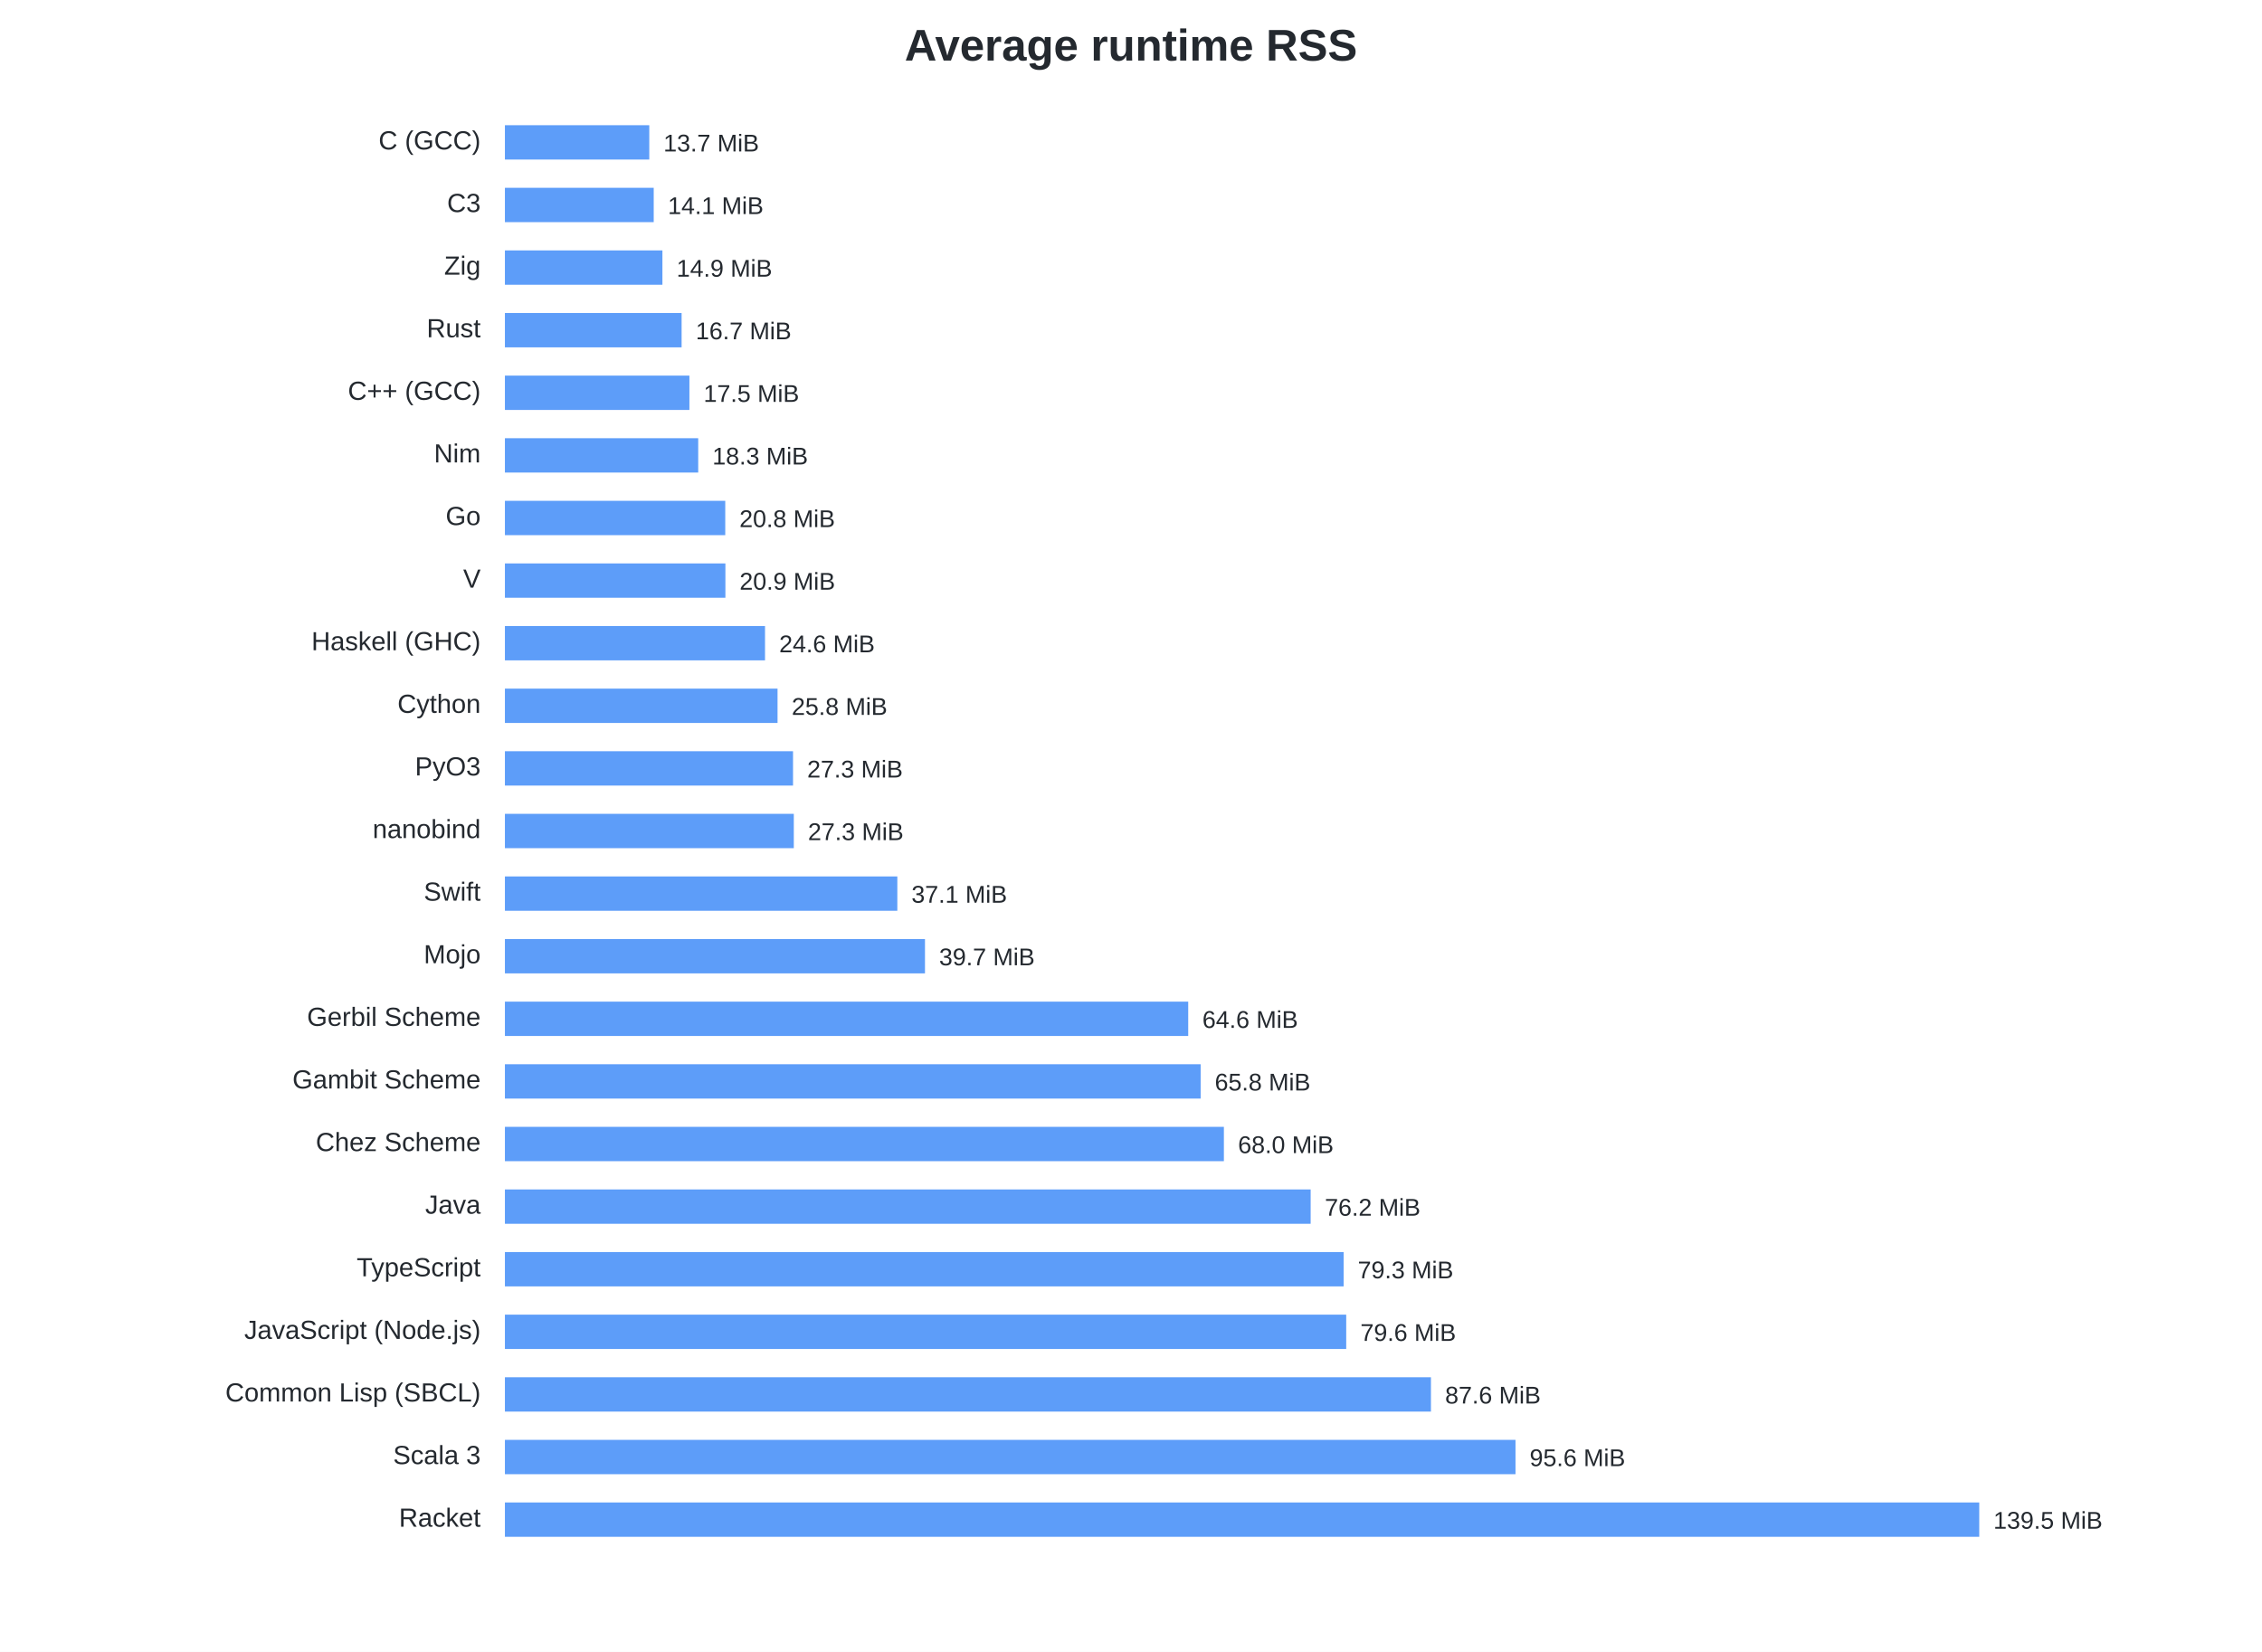
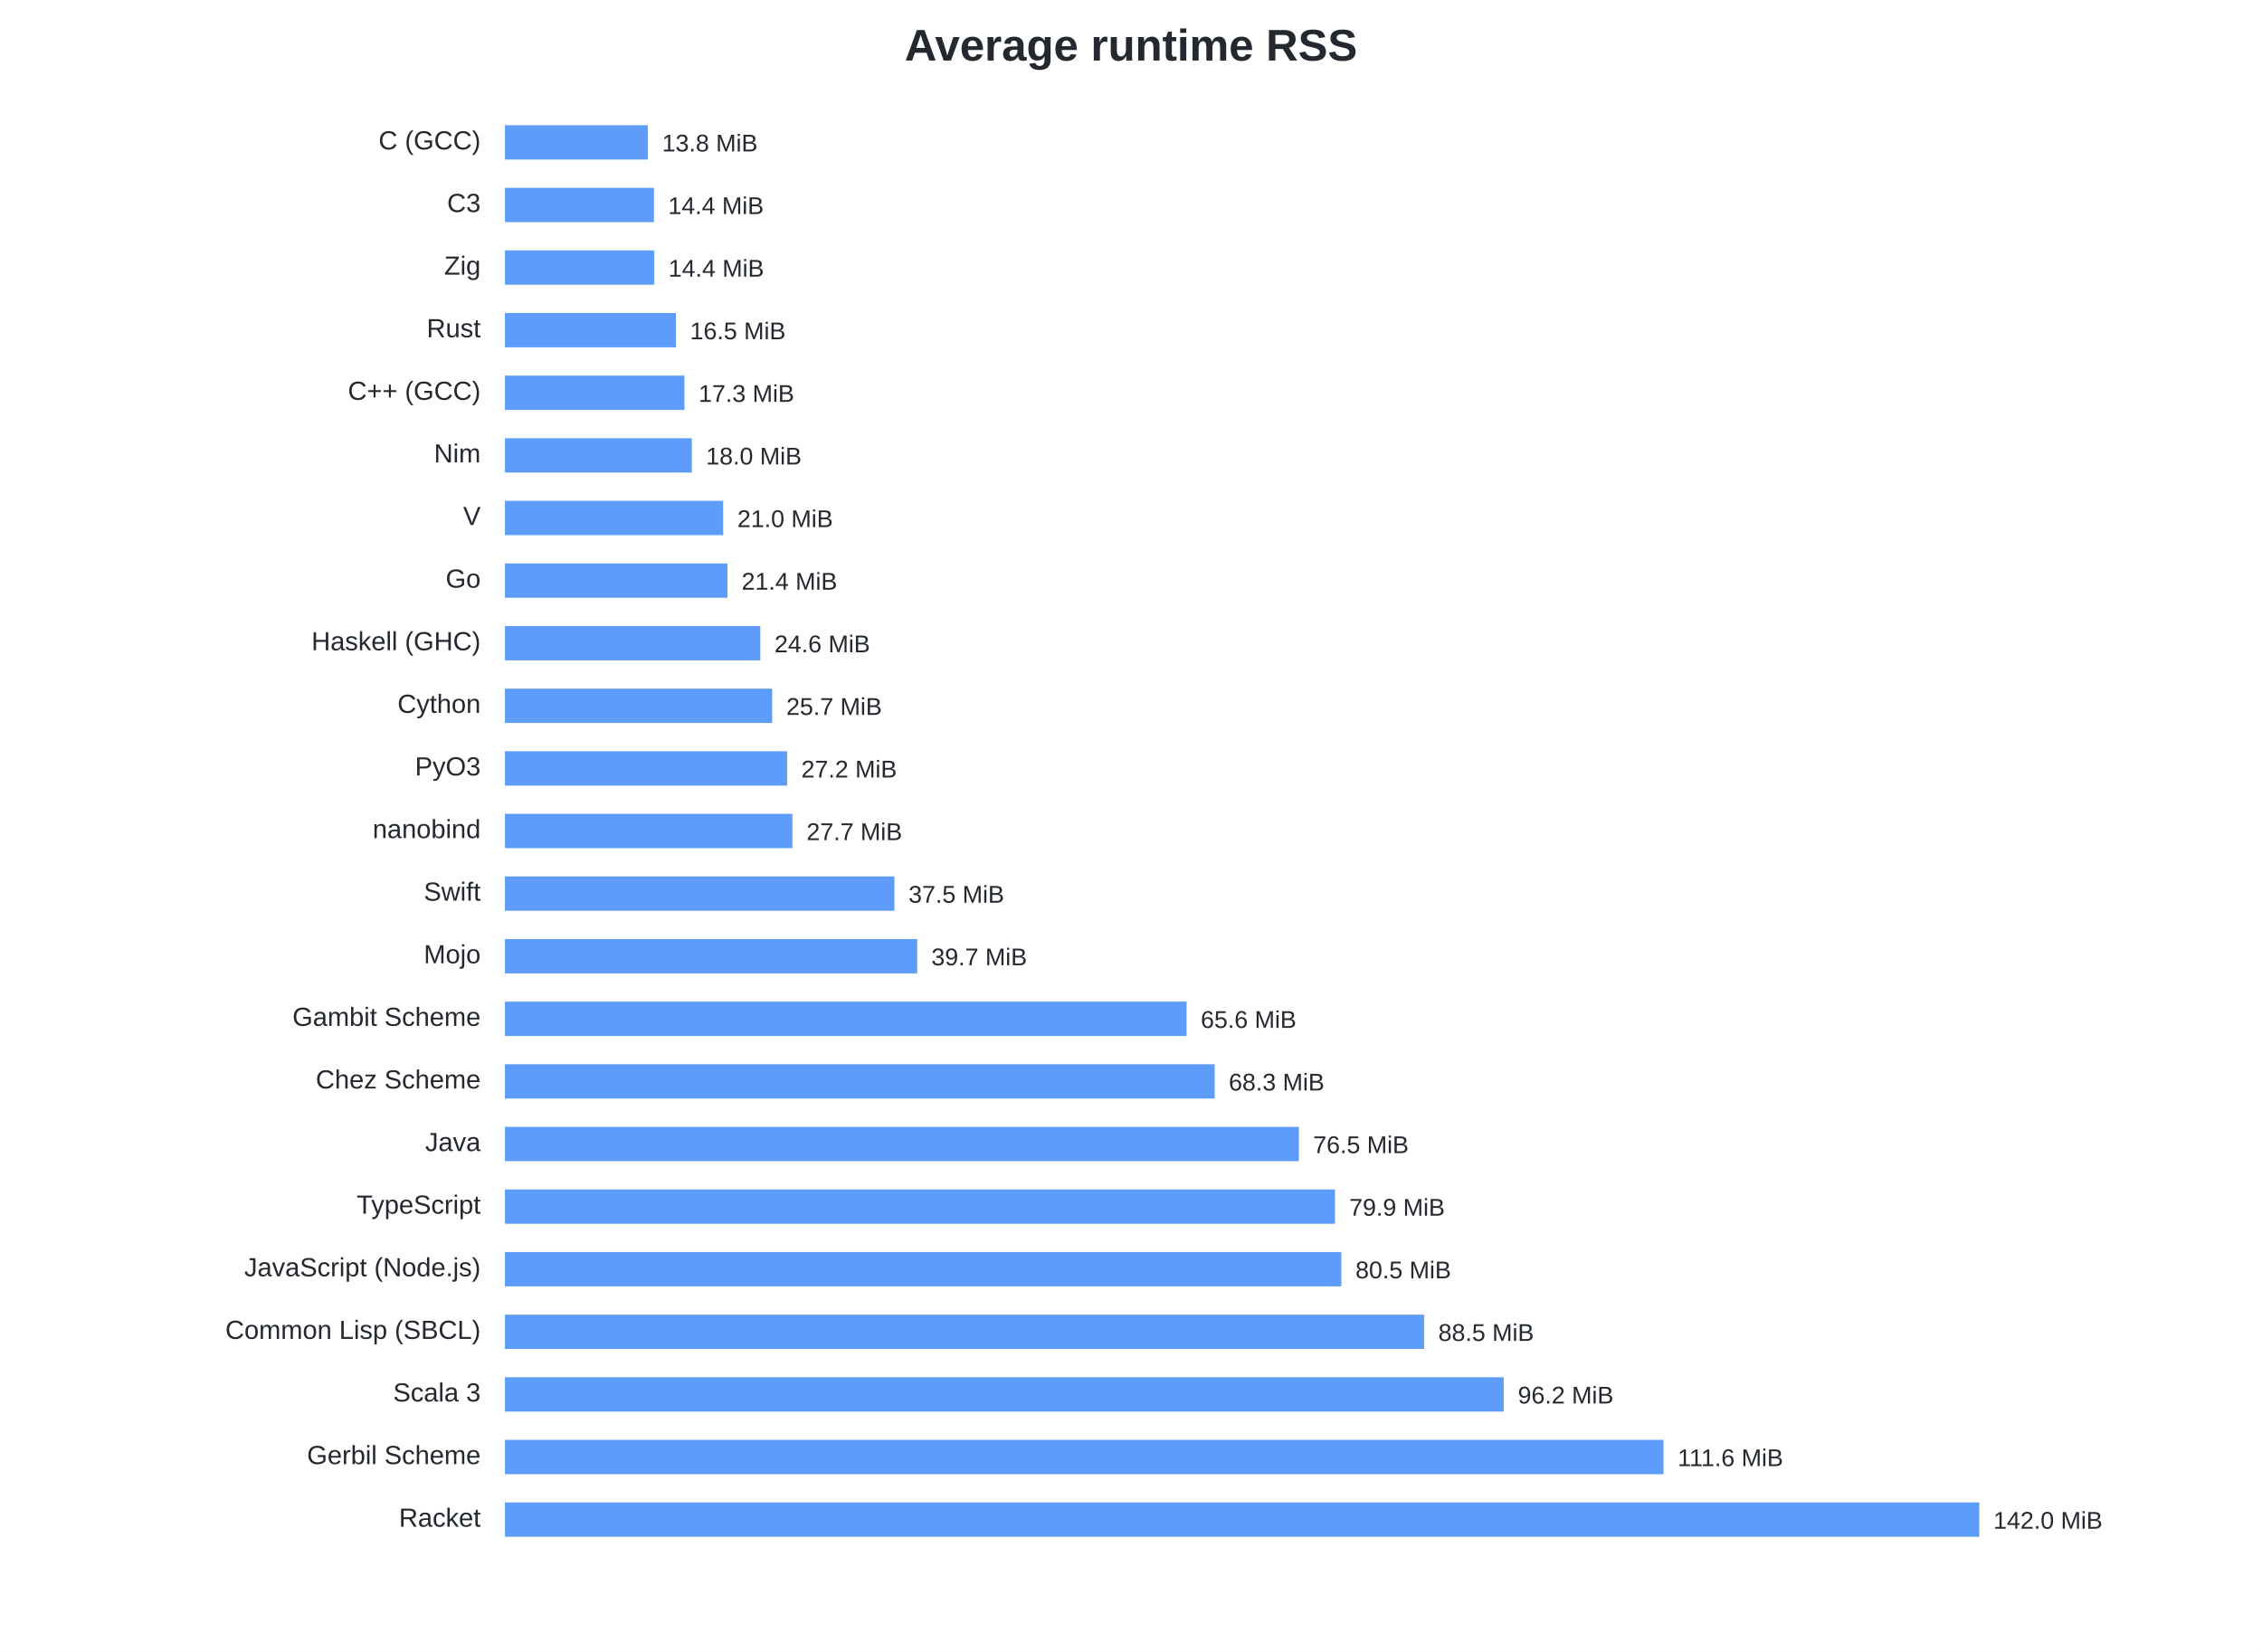
<svg xmlns="http://www.w3.org/2000/svg" width="1120" height="818" viewBox="0 0 1120 818">
  <style>text{font-family:-apple-system,BlinkMacSystemFont,Segoe UI,Arial,sans-serif;fill:#24292f}.t{font-size:22px;font-weight:600}.l{font-size:13px}.v{font-size:12px}</style>
  <rect width="100%" height="100%" fill="white" />
  <text class="t" x="560.0" y="30" text-anchor="middle">Average runtime RSS</text>
  <text class="l" x="238" y="74" text-anchor="end">C (GCC)</text>
-   <rect x="250" y="62" width="71.48" height="17" fill="#2f81f7" opacity=".78" />
-   <text class="v" x="328.48" y="75">13.7 MiB</text>
+   <rect x="250" y="62" width="70.79" height="17" fill="#2f81f7" opacity=".78" />
+   <text class="v" x="327.79" y="75">13.8 MiB</text>
  <text class="l" x="238" y="105" text-anchor="end">C3</text>
-   <rect x="250" y="93" width="73.68" height="17" fill="#2f81f7" opacity=".78" />
-   <text class="v" x="330.68" y="106">14.1 MiB</text>
+   <rect x="250" y="93" width="73.81" height="17" fill="#2f81f7" opacity=".78" />
+   <text class="v" x="330.81" y="106">14.4 MiB</text>
  <text class="l" x="238" y="136" text-anchor="end">Zig</text>
-   <rect x="250" y="124" width="77.99" height="17" fill="#2f81f7" opacity=".78" />
-   <text class="v" x="334.99" y="137">14.9 MiB</text>
+   <rect x="250" y="124" width="73.95" height="17" fill="#2f81f7" opacity=".78" />
+   <text class="v" x="330.95" y="137">14.4 MiB</text>
  <text class="l" x="238" y="167" text-anchor="end">Rust</text>
-   <rect x="250" y="155" width="87.49" height="17" fill="#2f81f7" opacity=".78" />
-   <text class="v" x="344.49" y="168">16.7 MiB</text>
+   <rect x="250" y="155" width="84.65" height="17" fill="#2f81f7" opacity=".78" />
+   <text class="v" x="341.65" y="168">16.5 MiB</text>
  <text class="l" x="238" y="198" text-anchor="end">C++ (GCC)</text>
-   <rect x="250" y="186" width="91.35" height="17" fill="#2f81f7" opacity=".78" />
-   <text class="v" x="348.35" y="199">17.5 MiB</text>
+   <rect x="250" y="186" width="88.90" height="17" fill="#2f81f7" opacity=".78" />
+   <text class="v" x="345.90" y="199">17.3 MiB</text>
  <text class="l" x="238" y="229" text-anchor="end">Nim</text>
-   <rect x="250" y="217" width="95.71" height="17" fill="#2f81f7" opacity=".78" />
-   <text class="v" x="352.71" y="230">18.3 MiB</text>
-   <text class="l" x="238" y="260" text-anchor="end">Go</text>
-   <rect x="250" y="248" width="109.10" height="17" fill="#2f81f7" opacity=".78" />
-   <text class="v" x="366.10" y="261">20.8 MiB</text>
-   <text class="l" x="238" y="291" text-anchor="end">V</text>
-   <rect x="250" y="279" width="109.17" height="17" fill="#2f81f7" opacity=".78" />
-   <text class="v" x="366.17" y="292">20.9 MiB</text>
+   <rect x="250" y="217" width="92.55" height="17" fill="#2f81f7" opacity=".78" />
+   <text class="v" x="349.55" y="230">18.0 MiB</text>
+   <text class="l" x="238" y="260" text-anchor="end">V</text>
+   <rect x="250" y="248" width="108.07" height="17" fill="#2f81f7" opacity=".78" />
+   <text class="v" x="365.07" y="261">21.0 MiB</text>
+   <text class="l" x="238" y="291" text-anchor="end">Go</text>
+   <rect x="250" y="279" width="110.18" height="17" fill="#2f81f7" opacity=".78" />
+   <text class="v" x="367.18" y="292">21.4 MiB</text>
  <text class="l" x="238" y="322" text-anchor="end">Haskell (GHC)</text>
-   <rect x="250" y="310" width="128.79" height="17" fill="#2f81f7" opacity=".78" />
-   <text class="v" x="385.79" y="323">24.6 MiB</text>
+   <rect x="250" y="310" width="126.46" height="17" fill="#2f81f7" opacity=".78" />
+   <text class="v" x="383.46" y="323">24.6 MiB</text>
  <text class="l" x="238" y="353" text-anchor="end">Cython</text>
-   <rect x="250" y="341" width="134.99" height="17" fill="#2f81f7" opacity=".78" />
-   <text class="v" x="391.99" y="354">25.8 MiB</text>
+   <rect x="250" y="341" width="132.33" height="17" fill="#2f81f7" opacity=".78" />
+   <text class="v" x="389.33" y="354">25.7 MiB</text>
  <text class="l" x="238" y="384" text-anchor="end">PyO3</text>
-   <rect x="250" y="372" width="142.66" height="17" fill="#2f81f7" opacity=".78" />
-   <text class="v" x="399.66" y="385">27.3 MiB</text>
+   <rect x="250" y="372" width="139.74" height="17" fill="#2f81f7" opacity=".78" />
+   <text class="v" x="396.74" y="385">27.2 MiB</text>
  <text class="l" x="238" y="415" text-anchor="end">nanobind</text>
-   <rect x="250" y="403" width="143.04" height="17" fill="#2f81f7" opacity=".78" />
-   <text class="v" x="400.04" y="416">27.3 MiB</text>
+   <rect x="250" y="403" width="142.35" height="17" fill="#2f81f7" opacity=".78" />
+   <text class="v" x="399.35" y="416">27.7 MiB</text>
  <text class="l" x="238" y="446" text-anchor="end">Swift</text>
-   <rect x="250" y="434" width="194.30" height="17" fill="#2f81f7" opacity=".78" />
-   <text class="v" x="451.30" y="447">37.1 MiB</text>
+   <rect x="250" y="434" width="192.86" height="17" fill="#2f81f7" opacity=".78" />
+   <text class="v" x="449.86" y="447">37.5 MiB</text>
  <text class="l" x="238" y="477" text-anchor="end">Mojo</text>
-   <rect x="250" y="465" width="207.99" height="17" fill="#2f81f7" opacity=".78" />
-   <text class="v" x="464.99" y="478">39.7 MiB</text>
-   <text class="l" x="238" y="508" text-anchor="end">Gerbil Scheme</text>
-   <rect x="250" y="496" width="338.33" height="17" fill="#2f81f7" opacity=".78" />
-   <text class="v" x="595.33" y="509">64.6 MiB</text>
-   <text class="l" x="238" y="539" text-anchor="end">Gambit Scheme</text>
-   <rect x="250" y="527" width="344.49" height="17" fill="#2f81f7" opacity=".78" />
-   <text class="v" x="601.49" y="540">65.8 MiB</text>
-   <text class="l" x="238" y="570" text-anchor="end">Chez Scheme</text>
-   <rect x="250" y="558" width="355.99" height="17" fill="#2f81f7" opacity=".78" />
-   <text class="v" x="612.99" y="571">68.0 MiB</text>
-   <text class="l" x="238" y="601" text-anchor="end">Java</text>
-   <rect x="250" y="589" width="398.95" height="17" fill="#2f81f7" opacity=".78" />
-   <text class="v" x="655.95" y="602">76.2 MiB</text>
-   <text class="l" x="238" y="632" text-anchor="end">TypeScript</text>
-   <rect x="250" y="620" width="415.28" height="17" fill="#2f81f7" opacity=".78" />
-   <text class="v" x="672.28" y="633">79.3 MiB</text>
-   <text class="l" x="238" y="663" text-anchor="end">JavaScript (Node.js)</text>
-   <rect x="250" y="651" width="416.56" height="17" fill="#2f81f7" opacity=".78" />
-   <text class="v" x="673.56" y="664">79.6 MiB</text>
-   <text class="l" x="238" y="694" text-anchor="end">Common Lisp (SBCL)</text>
-   <rect x="250" y="682" width="458.51" height="17" fill="#2f81f7" opacity=".78" />
-   <text class="v" x="715.51" y="695">87.6 MiB</text>
-   <text class="l" x="238" y="725" text-anchor="end">Scala 3</text>
-   <rect x="250" y="713" width="500.38" height="17" fill="#2f81f7" opacity=".78" />
-   <text class="v" x="757.38" y="726">95.6 MiB</text>
+   <rect x="250" y="465" width="204.16" height="17" fill="#2f81f7" opacity=".78" />
+   <text class="v" x="461.16" y="478">39.7 MiB</text>
+   <text class="l" x="238" y="508" text-anchor="end">Gambit Scheme</text>
+   <rect x="250" y="496" width="337.52" height="17" fill="#2f81f7" opacity=".78" />
+   <text class="v" x="594.52" y="509">65.6 MiB</text>
+   <text class="l" x="238" y="539" text-anchor="end">Chez Scheme</text>
+   <rect x="250" y="527" width="351.41" height="17" fill="#2f81f7" opacity=".78" />
+   <text class="v" x="608.41" y="540">68.3 MiB</text>
+   <text class="l" x="238" y="570" text-anchor="end">Java</text>
+   <rect x="250" y="558" width="393.14" height="17" fill="#2f81f7" opacity=".78" />
+   <text class="v" x="650.14" y="571">76.5 MiB</text>
+   <text class="l" x="238" y="601" text-anchor="end">TypeScript</text>
+   <rect x="250" y="589" width="411.03" height="17" fill="#2f81f7" opacity=".78" />
+   <text class="v" x="668.03" y="602">79.9 MiB</text>
+   <text class="l" x="238" y="632" text-anchor="end">JavaScript (Node.js)</text>
+   <rect x="250" y="620" width="414.14" height="17" fill="#2f81f7" opacity=".78" />
+   <text class="v" x="671.14" y="633">80.5 MiB</text>
+   <text class="l" x="238" y="663" text-anchor="end">Common Lisp (SBCL)</text>
+   <rect x="250" y="651" width="455.15" height="17" fill="#2f81f7" opacity=".78" />
+   <text class="v" x="712.15" y="664">88.5 MiB</text>
+   <text class="l" x="238" y="694" text-anchor="end">Scala 3</text>
+   <rect x="250" y="682" width="494.55" height="17" fill="#2f81f7" opacity=".78" />
+   <text class="v" x="751.55" y="695">96.2 MiB</text>
+   <text class="l" x="238" y="725" text-anchor="end">Gerbil Scheme</text>
+   <rect x="250" y="713" width="573.67" height="17" fill="#2f81f7" opacity=".78" />
+   <text class="v" x="830.67" y="726">111.6 MiB</text>
  <text class="l" x="238" y="756" text-anchor="end">Racket</text>
  <rect x="250" y="744" width="730.00" height="17" fill="#2f81f7" opacity=".78" />
-   <text class="v" x="987.00" y="757">139.5 MiB</text>
+   <text class="v" x="987.00" y="757">142.0 MiB</text>
</svg>
